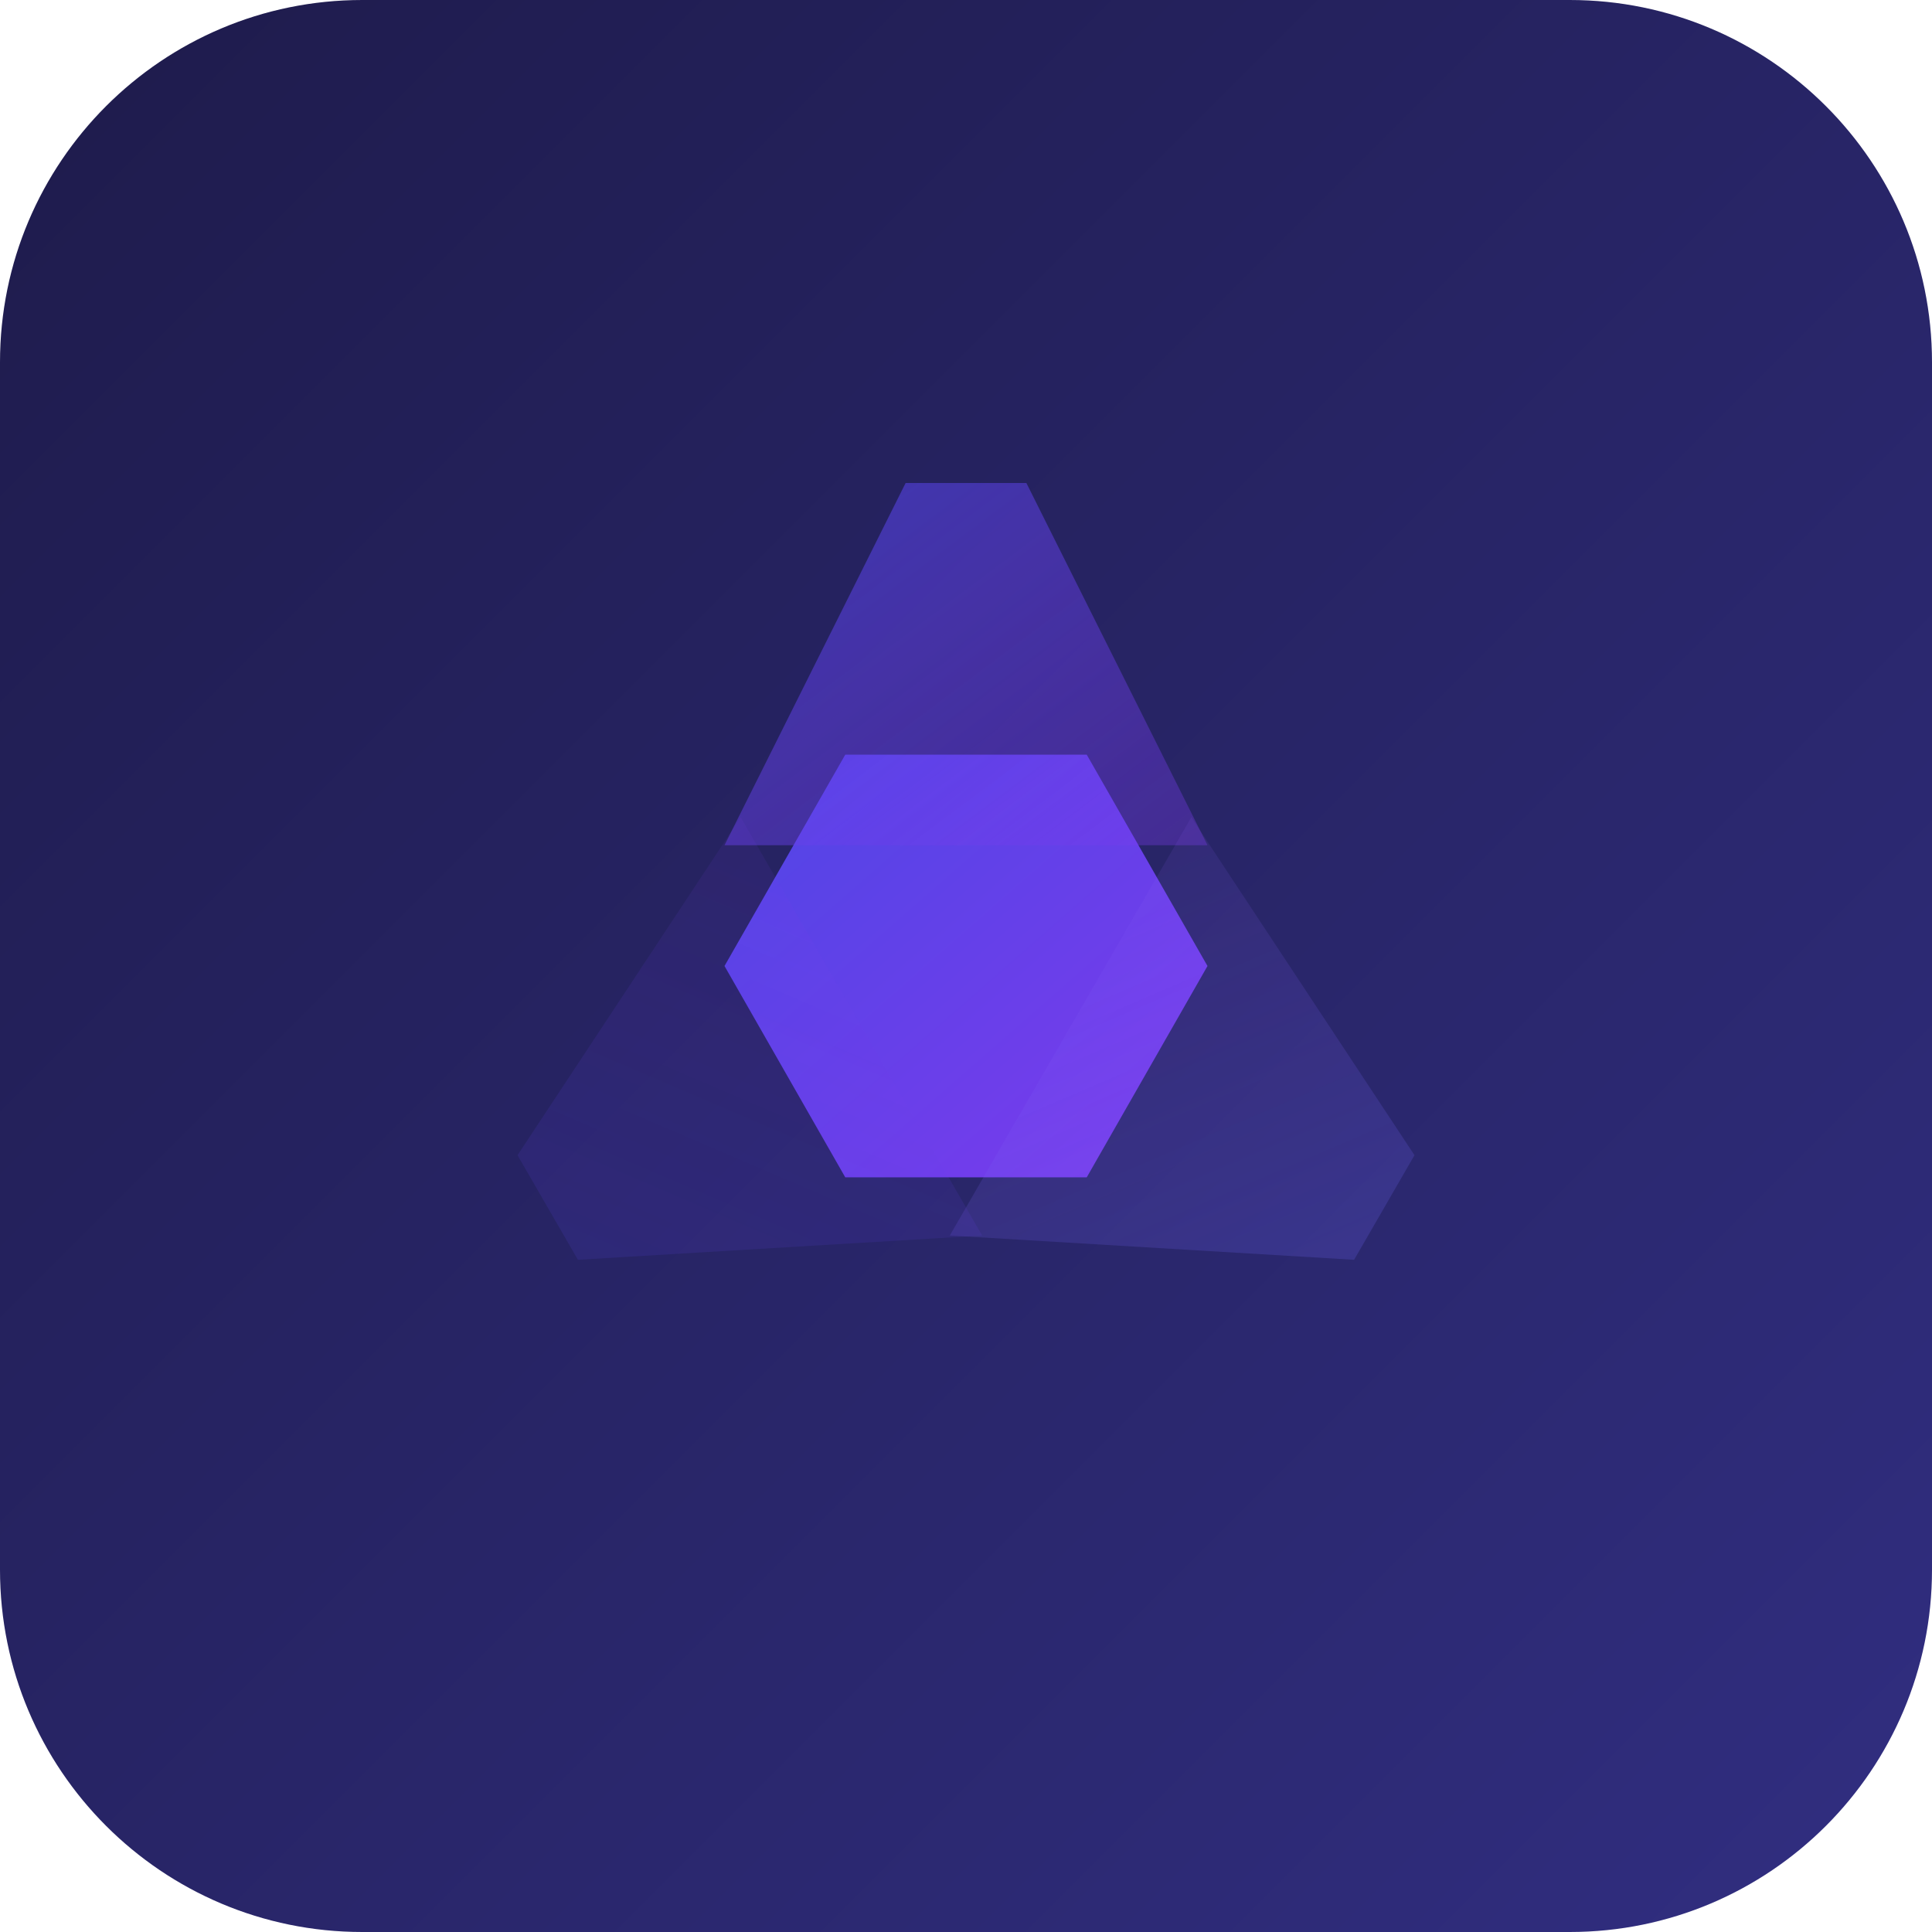
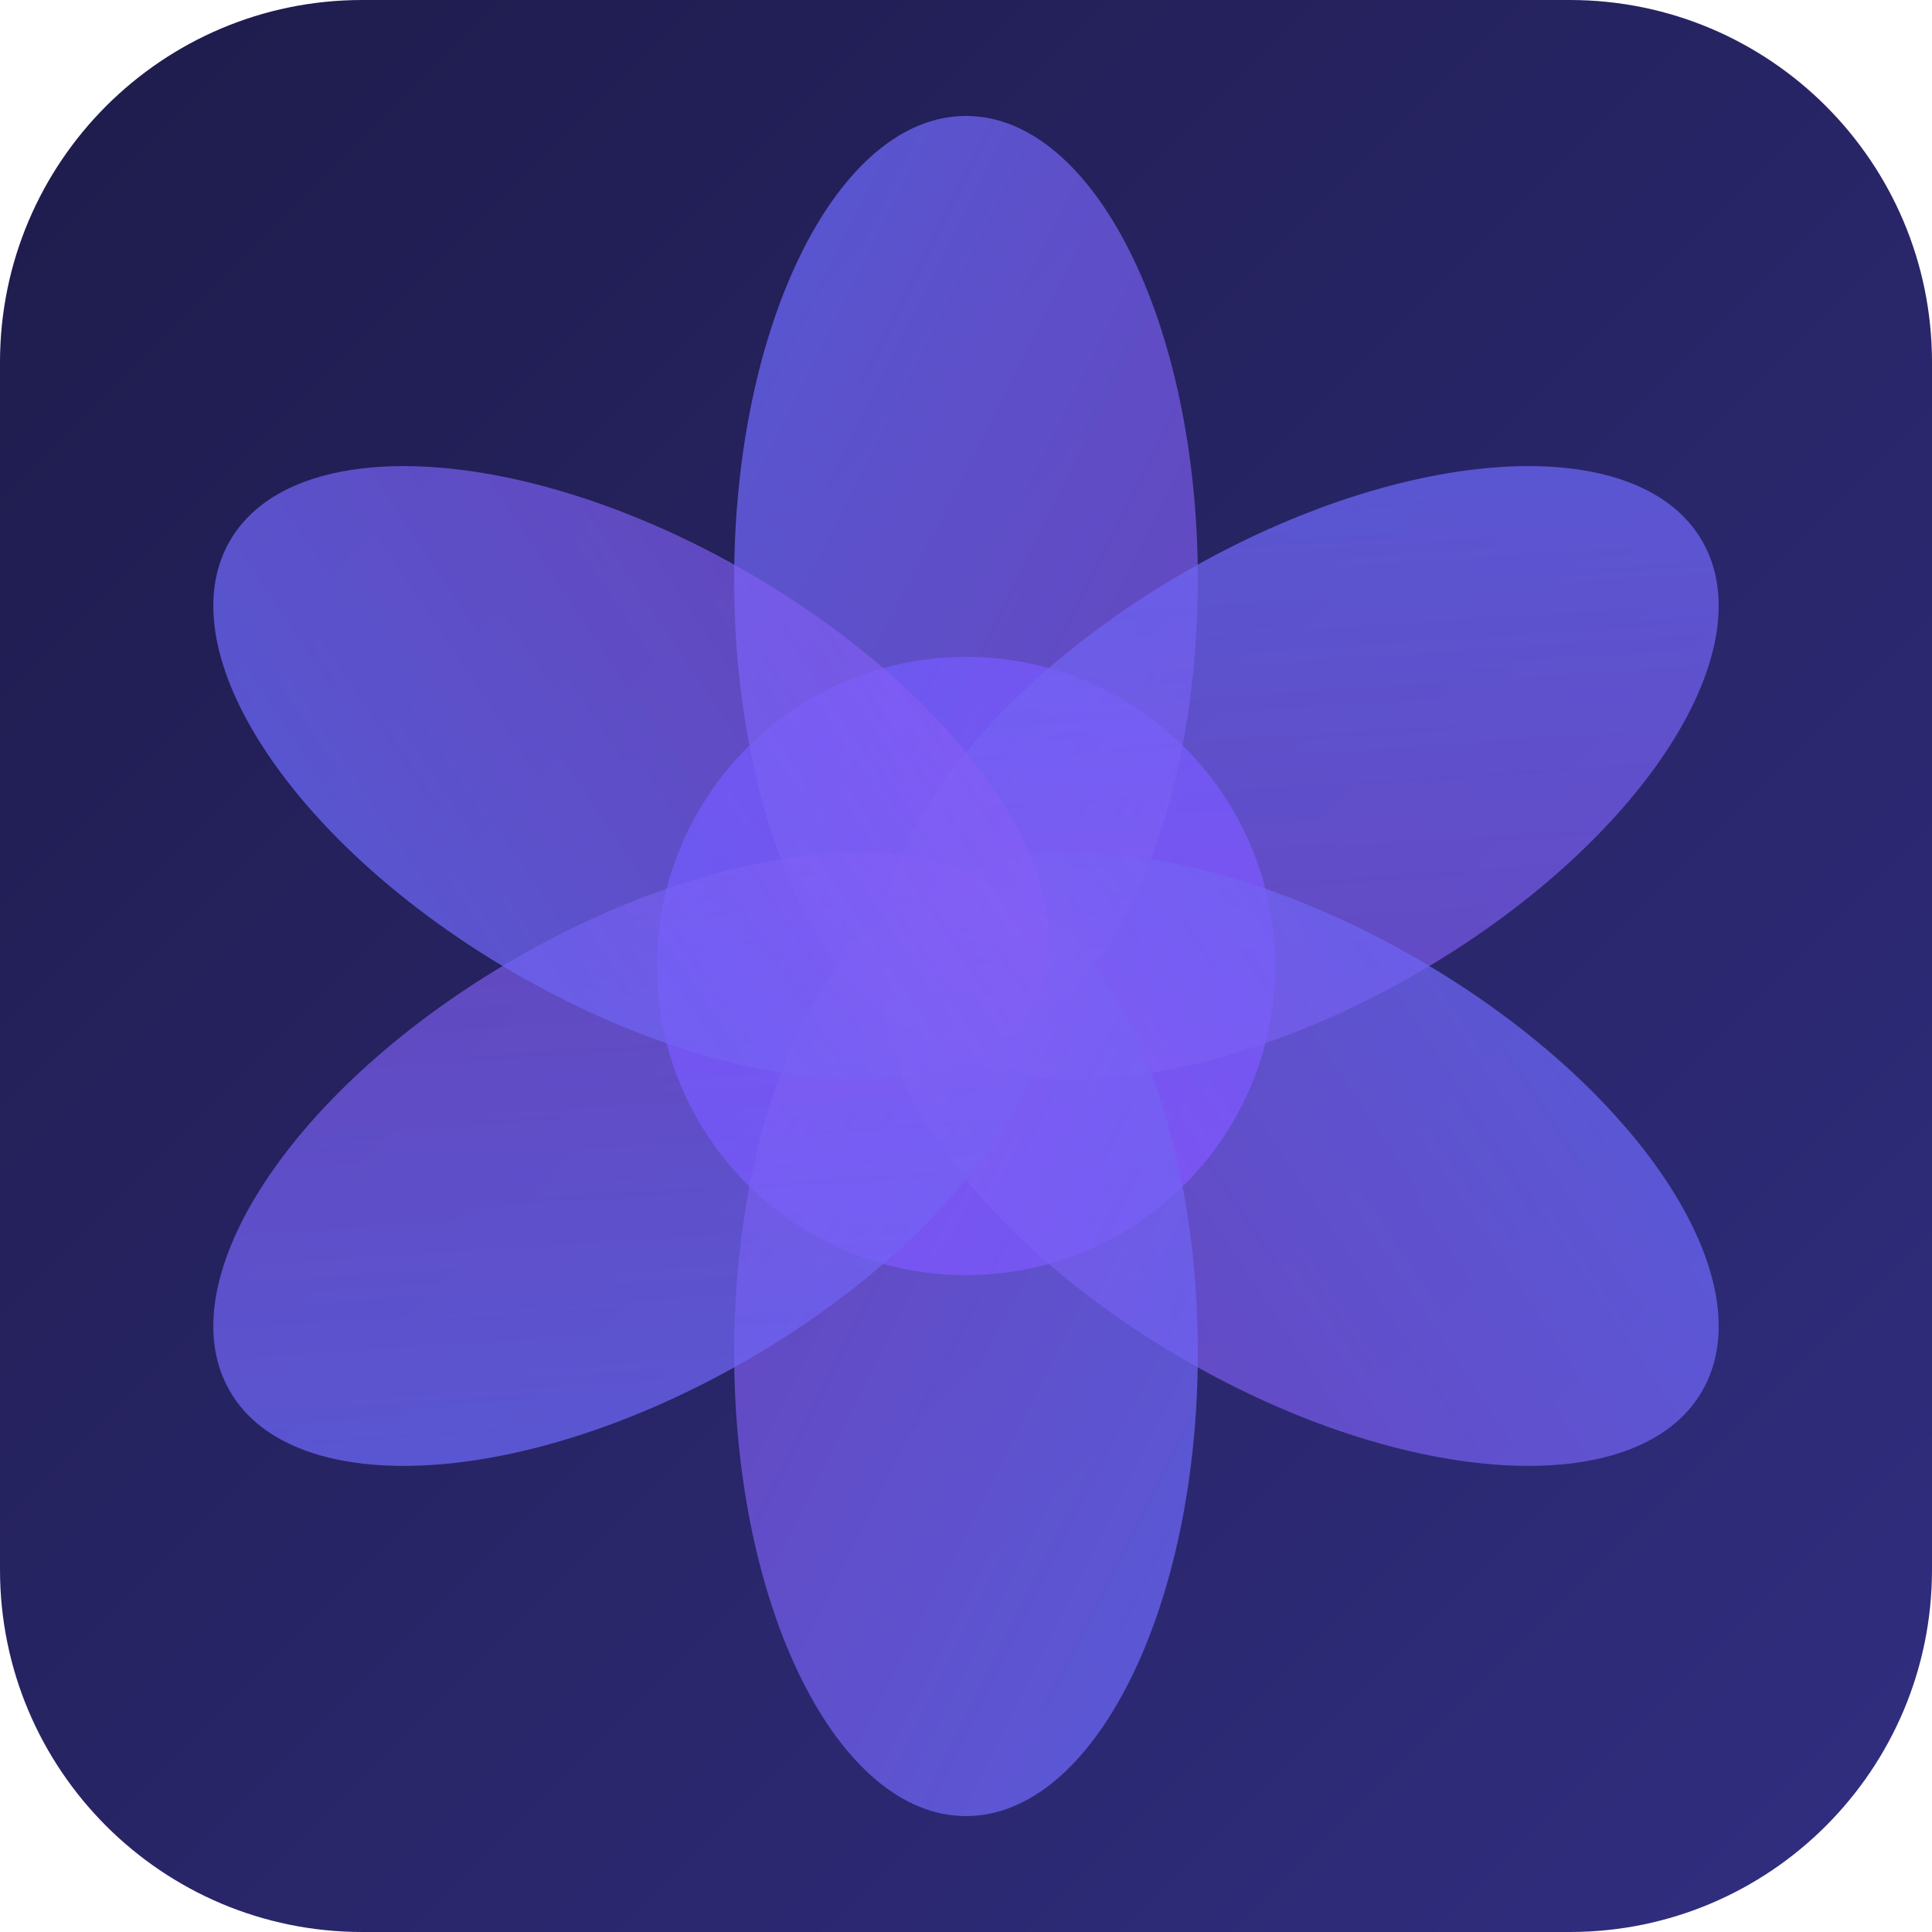
- <svg xmlns="http://www.w3.org/2000/svg" viewBox="0 0 32 32">
+ <svg xmlns="http://www.w3.org/2000/svg" width="32" height="32" viewBox="0 0 32 32">
  <defs>
    <linearGradient id="bgGradient" x1="0%" y1="0%" x2="100%" y2="100%">
      <stop offset="0%" stop-color="#1e1b4b" />
      <stop offset="100%" stop-color="#312e81" />
    </linearGradient>
-     <linearGradient id="primary" x1="0%" y1="0%" x2="100%" y2="100%">
-       <stop offset="0%" stop-color="#4f46e5" stop-opacity="0.8" />
-       <stop offset="100%" stop-color="#7c3aed" stop-opacity="0.4" />
-     </linearGradient>
-     <linearGradient id="secondary" x1="100%" y1="0%" x2="0%" y2="100%">
-       <stop offset="0%" stop-color="#6366f1" stop-opacity="0.5" />
-       <stop offset="100%" stop-color="#8b5cf6" stop-opacity="0.2" />
-     </linearGradient>
-     <linearGradient id="core" x1="0%" y1="0%" x2="100%" y2="100%">
+     <linearGradient id="centerGradient" x1="0%" y1="0%" x2="100%" y2="100%">
      <stop offset="0%" stop-color="#4f46e5" />
      <stop offset="100%" stop-color="#7c3aed" />
    </linearGradient>
+     <linearGradient id="petalGradient" x1="0%" y1="0%" x2="100%" y2="100%">
+       <stop offset="0%" stop-color="#6366f1" stop-opacity="0.8" />
+       <stop offset="100%" stop-color="#8b5cf6" stop-opacity="0.6" />
+     </linearGradient>
  </defs>
  <rect width="32" height="32" rx="6" fill="url(#bgGradient)" />
-   <g transform="translate(16,16)">
-     <polygon points="-4,0 -2,-3.5 2,-3.5 4,0 2,3.5 -2,3.5" fill="url(#core)" />
-     <path d="M-1,-8 L1,-8 L4,-2 L-4,-2 Z" fill="url(#primary)" opacity="0.8" />
-     <path d="M-1,-8 L1,-8 L4,-2 L-4,-2 Z" fill="url(#secondary)" opacity="0.5" transform="rotate(120)" />
-     <path d="M-1,-8 L1,-8 L4,-2 L-4,-2 Z" fill="url(#primary)" opacity="0.2" transform="rotate(240)" />
+   <circle cx="16" cy="16" r="5.12" fill="url(#centerGradient)" />
+   <g>
+     <ellipse rx="3.84" ry="7.68" fill="url(#petalGradient)" transform="rotate(0 16 16) translate(16 9.6)" />
+     <ellipse rx="3.84" ry="7.68" fill="url(#petalGradient)" transform="rotate(60 16 16) translate(16 9.6)" />
+     <ellipse rx="3.84" ry="7.68" fill="url(#petalGradient)" transform="rotate(120 16 16) translate(16 9.6)" />
+     <ellipse rx="3.84" ry="7.68" fill="url(#petalGradient)" transform="rotate(180 16 16) translate(16 9.6)" />
+     <ellipse rx="3.84" ry="7.68" fill="url(#petalGradient)" transform="rotate(240 16 16) translate(16 9.6)" />
+     <ellipse rx="3.84" ry="7.68" fill="url(#petalGradient)" transform="rotate(300 16 16) translate(16 9.6)" />
  </g>
</svg>
